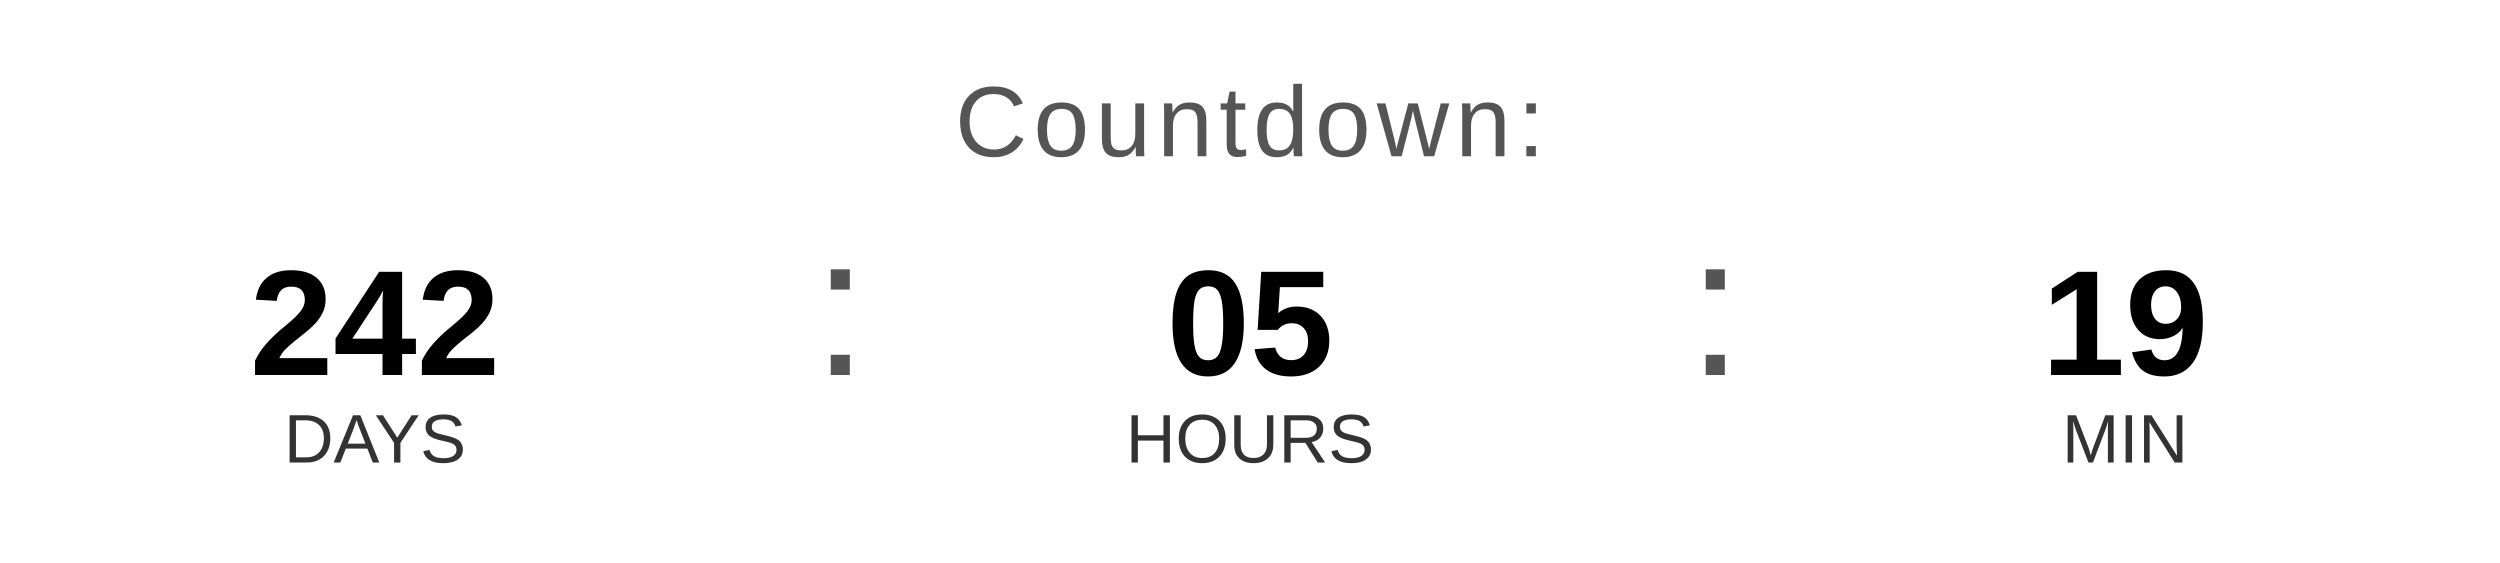
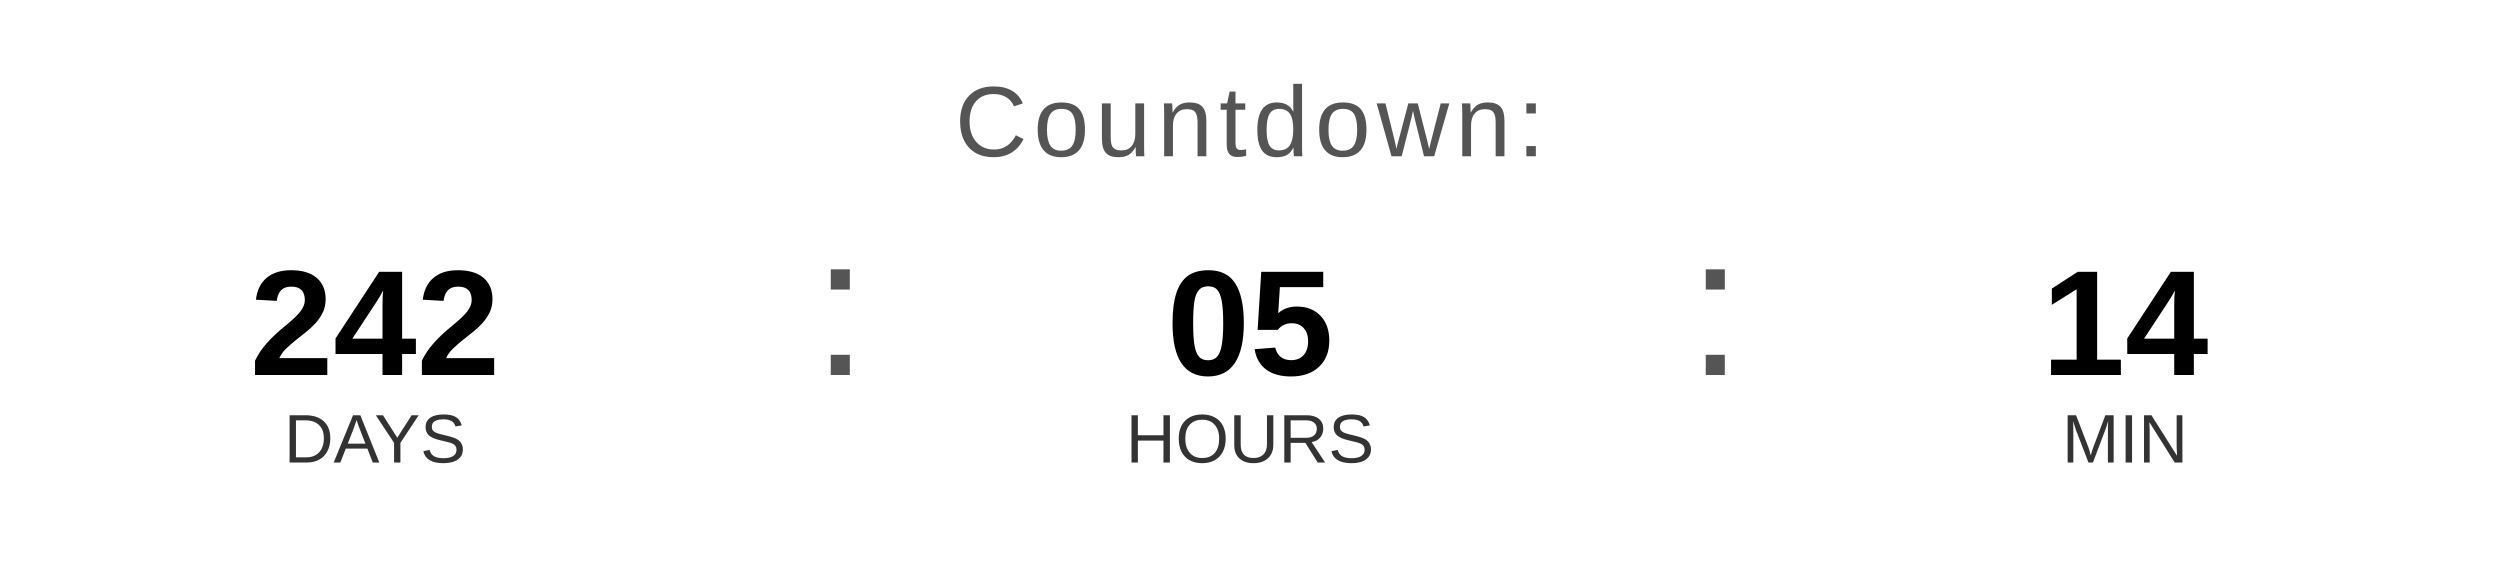
<svg xmlns="http://www.w3.org/2000/svg" width="400" height="90" viewBox="0 0 400 90">
  <text x="200" y="25" font-family="Arial, Helvetica, sans-serif" font-size="16" fill="#555555" text-anchor="middle" letter-spacing="1">
    Countdown:
  </text>
  <text x="60" y="60" font-family="Arial, Helvetica, sans-serif" font-size="24" font-weight="bold" fill="#000000" text-anchor="middle">242</text>
  <text x="60" y="74" font-family="Arial, Helvetica, sans-serif" font-size="11" fill="#333333" text-anchor="middle">DAYS</text>
  <text x="130" y="60" font-family="Arial, sans-serif" font-size="32" fill="#555555">:</text>
  <text x="200" y="60" font-family="Arial, Helvetica, sans-serif" font-size="24" font-weight="bold" fill="#000000" text-anchor="middle">05</text>
  <text x="200" y="74" font-family="Arial, Helvetica, sans-serif" font-size="11" fill="#333333" text-anchor="middle">HOURS</text>
  <text x="270" y="60" font-family="Arial, sans-serif" font-size="32" fill="#555555">:</text>
-   <text x="340" y="60" font-family="Arial, Helvetica, sans-serif" font-size="24" font-weight="bold" fill="#000000" text-anchor="middle">19</text>
+   <text x="340" y="60" font-family="Arial, Helvetica, sans-serif" font-size="24" font-weight="bold" fill="#000000" text-anchor="middle">14</text>
  <text x="340" y="74" font-family="Arial, Helvetica, sans-serif" font-size="11" fill="#333333" text-anchor="middle">MIN</text>
</svg>
